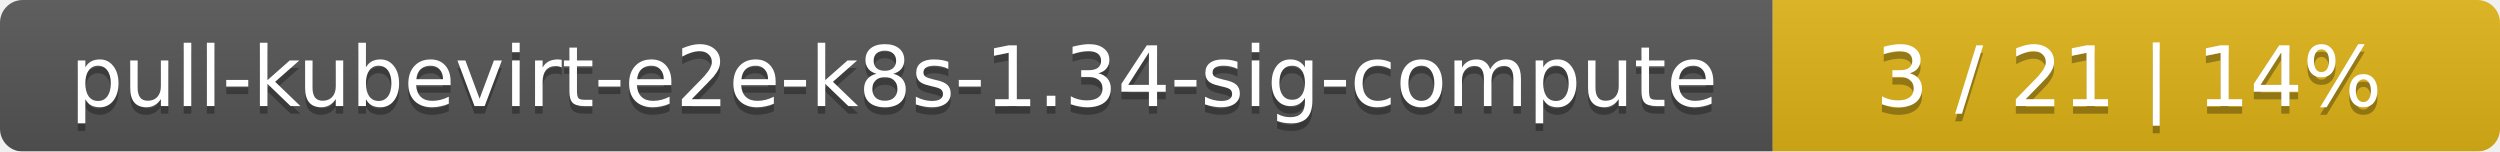
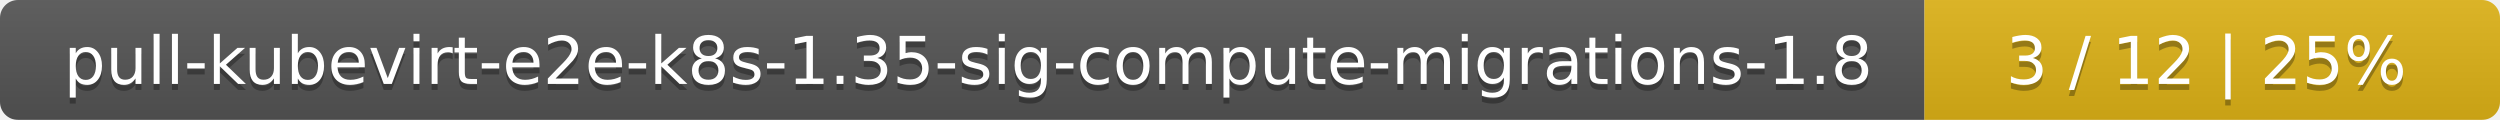
- <svg xmlns="http://www.w3.org/2000/svg" width="330" height="20">
+ <svg xmlns="http://www.w3.org/2000/svg" width="417" height="20">
  <linearGradient id="smooth" x2="0" y2="100%">
    <stop offset="0" stop-color="#bbb" stop-opacity=".1" />
    <stop offset="1" stop-opacity=".1" />
  </linearGradient>
  <mask id="round">
-     <rect width="330" height="20" rx="3" fill="#fff" />
+     <rect width="417" height="20" rx="3" fill="#fff" />
  </mask>
  <g mask="url(#round)">
-     <rect width="234" height="20" fill="#555" />
-     <rect x="234" width="96" height="20" fill="#dfb317" />
-     <rect width="330" height="20" fill="url(#smooth)" />
+     <rect width="321" height="20" fill="#555" />
+     <rect x="321" width="96" height="20" fill="#dfb317" />
+     <rect width="417" height="20" fill="url(#smooth)" />
  </g>
  <g fill="#fff" text-anchor="middle" font-family="DejaVu Sans,Verdana,Geneva,sans-serif" font-size="11">
-     <text x="118" y="15" fill="#010101" fill-opacity=".3">pull-kubevirt-e2e-k8s-1.34-sig-compute</text>
-     <text x="118" y="14">pull-kubevirt-e2e-k8s-1.34-sig-compute</text>
-     <text x="281" y="15" fill="#010101" fill-opacity=".3">3 / 21    |    14%</text>
-     <text x="281" y="14">3 / 21    |    14%</text>
+     <text x="161.5" y="15" fill="#010101" fill-opacity=".3">pull-kubevirt-e2e-k8s-1.35-sig-compute-migrations-1.8</text>
+     <text x="161.5" y="14">pull-kubevirt-e2e-k8s-1.35-sig-compute-migrations-1.8</text>
+     <text x="368" y="15" fill="#010101" fill-opacity=".3">3 / 12    |    25%</text>
+     <text x="368" y="14">3 / 12    |    25%</text>
  </g>
</svg>
